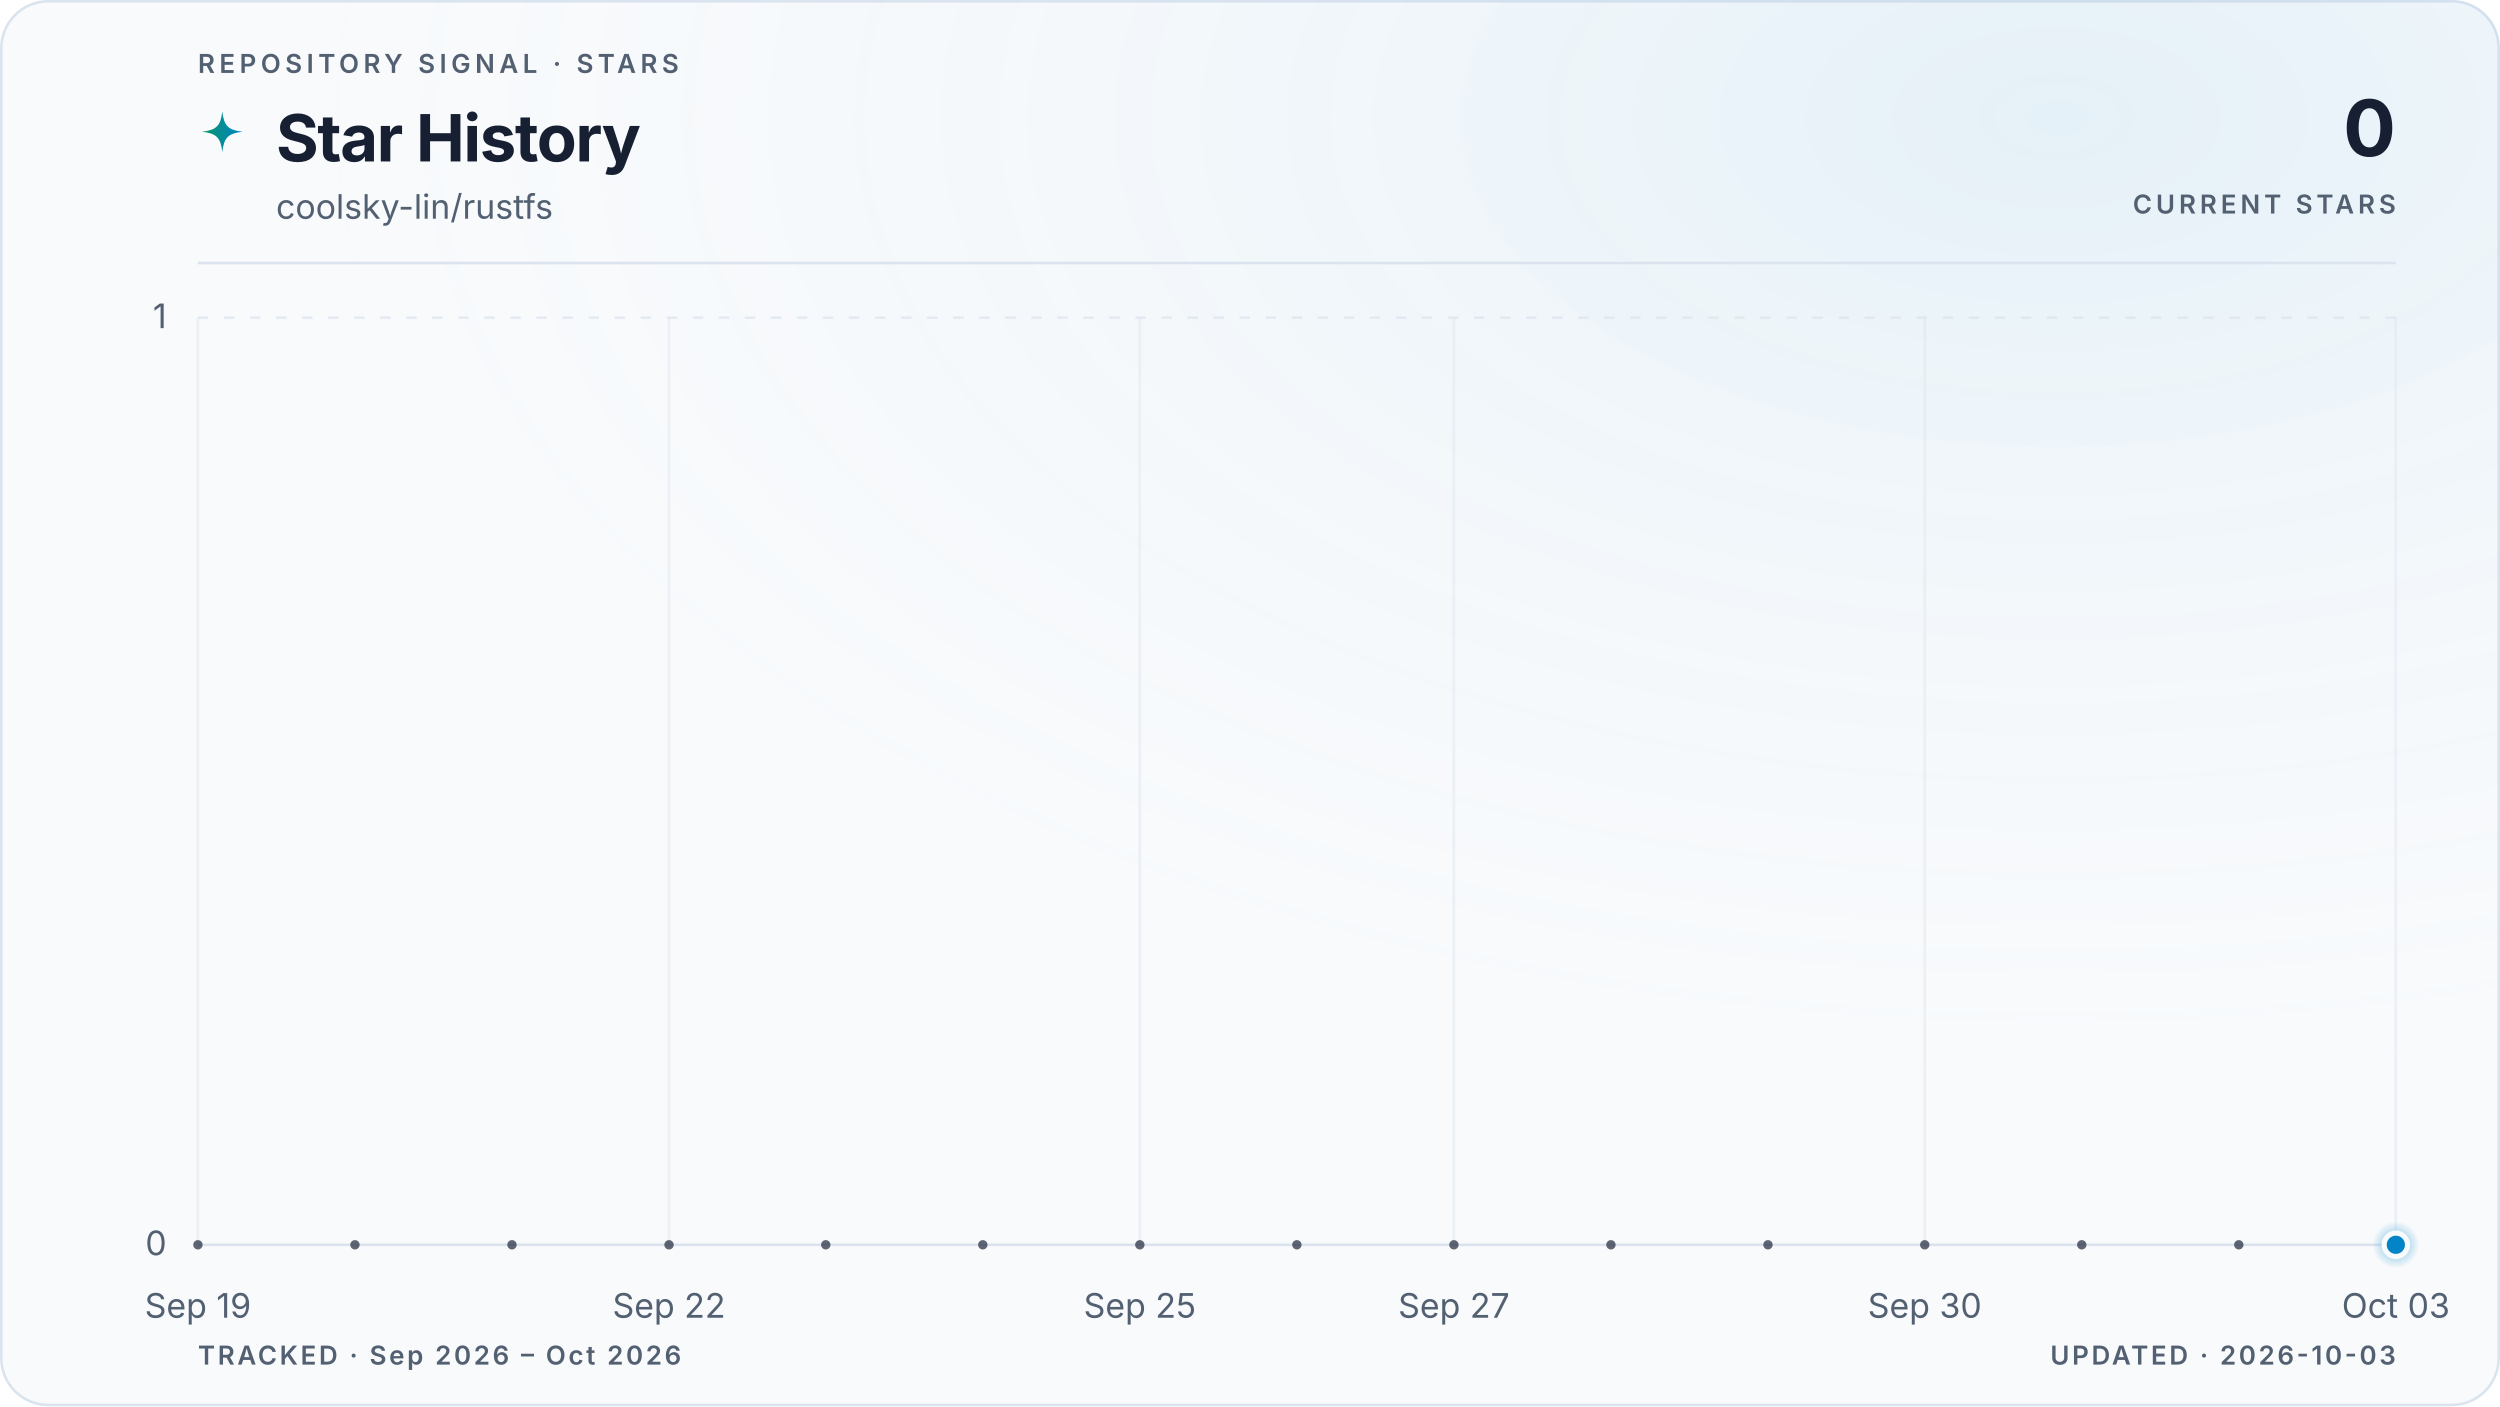
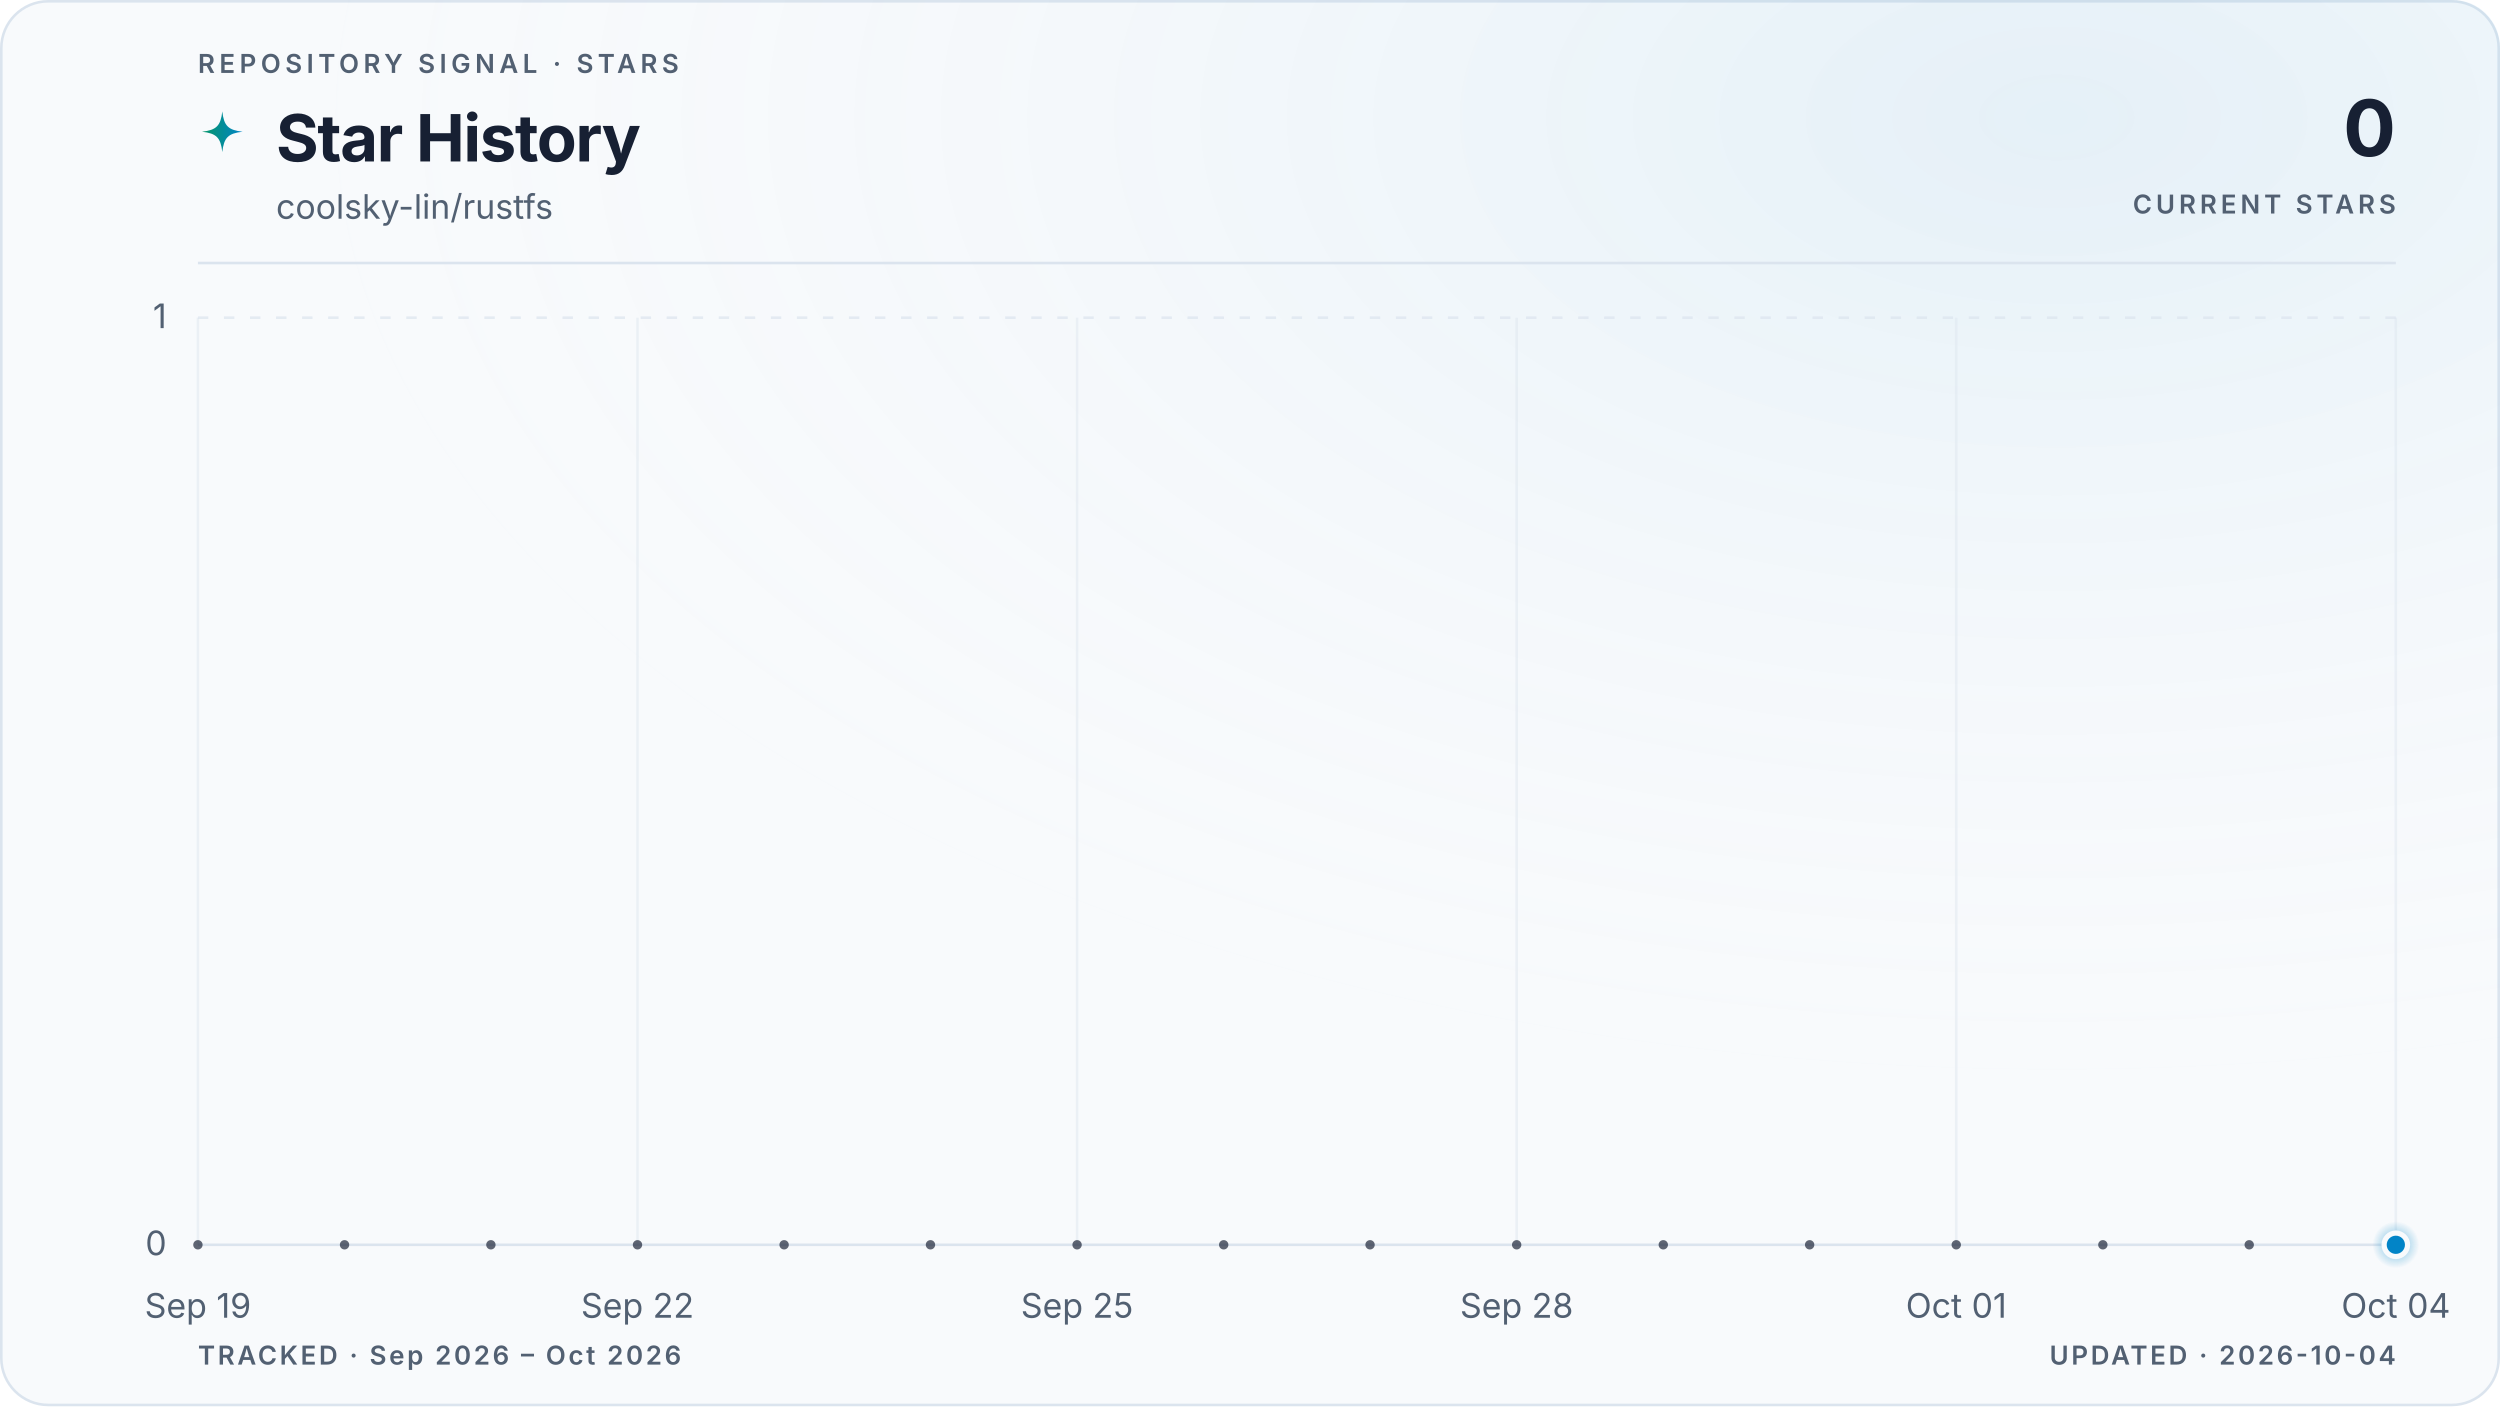
<svg xmlns="http://www.w3.org/2000/svg" viewBox="0 0 960 540" role="img" aria-labelledby="title description" data-style="gradient" data-variant="glow" data-layout="editorial" data-animated="true">
  <defs>
    <linearGradient id="trend" x1="0" y1="0" x2="1" y2="0">
      <stop offset="0%" stop-color="#059669" />
      <stop offset="100%" stop-color="#0284c7" />
    </linearGradient>
    <linearGradient id="area" x1="0" y1="0" x2="0" y2="1">
      <stop offset="0%" stop-color="#059669" stop-opacity="0.22" />
      <stop offset="55%" stop-color="#0284c7" stop-opacity="0.06" />
      <stop offset="100%" stop-color="#0284c7" stop-opacity="0" />
    </linearGradient>
    <radialGradient id="marker-halo" cx="50%" cy="50%" r="50%">
      <stop offset="0%" stop-color="#0284c7" stop-opacity="0.55" />
      <stop offset="100%" stop-color="#0284c7" stop-opacity="0" />
    </radialGradient>
    <radialGradient id="surface-glow" cx="82%" cy="8%" r="70%">
      <stop offset="0%" stop-color="#0284c7" stop-opacity="0.08" />
      <stop offset="100%" stop-color="#f8fafc" stop-opacity="0" />
    </radialGradient>
    <filter id="trend-glow" x="-20%" y="-20%" width="140%" height="140%">
      <feGaussianBlur stdDeviation="5" />
    </filter>
  </defs>
  <style>
.trend-enter{transform-box:fill-box;transform-origin:center;animation:trend-enter 520ms cubic-bezier(0.16,1,0.3,1)}
.marker-enter{transform-box:fill-box;transform-origin:center;animation:marker-enter 320ms cubic-bezier(0.16,1,0.3,1) 200ms both}
.marker-pulse{transform-box:fill-box;transform-origin:center;animation:marker-pulse 2.6s ease-out infinite}
@keyframes trend-enter{from{opacity:.35;transform:translateY(10px)}to{opacity:1;transform:translateY(0)}}
@keyframes marker-enter{from{opacity:0;transform:scale(.4)}to{opacity:1;transform:scale(1)}}
@keyframes marker-pulse{0%{opacity:.5;transform:scale(.7)}70%,100%{opacity:0;transform:scale(2.1)}}
@media (prefers-reduced-motion:reduce){.trend-enter,.marker-enter,.marker-pulse{animation:none!important}}
@media (prefers-reduced-motion:reduce){.marker-pulse{opacity:0}}
</style>
  <rect x="0.5" y="0.5" width="959" height="539" fill="#f8fafc" stroke="#dbe4ee" stroke-width="1" rx="18" />
  <rect width="960" height="540" fill="url(#surface-glow)" rx="18" />
  <text x="76" y="28" fill="#526072" font-family="ui-sans-serif, system-ui, -apple-system, BlinkMacSystemFont, 'Segoe UI', sans-serif" font-size="10" font-weight="600" letter-spacing="1.7">REPOSITORY SIGNAL · STARS</text>
  <path d="M12 1c.8 7.1 2.9 9.2 10 10-7.1.8-9.2 2.9-10 10-.8-7.1-2.9-9.2-10-10 7.1-.8 9.2-2.9 10-10Z" transform="translate(76 42) scale(.78)" fill="url(#trend)" aria-hidden="true" />
  <text x="106" y="62" fill="#172033" font-family="ui-sans-serif, system-ui, -apple-system, BlinkMacSystemFont, 'Segoe UI', sans-serif" font-size="25" font-weight="700" letter-spacing="-0.5">Star History</text>
  <text x="106" y="84" fill="#526072" font-family="ui-sans-serif, system-ui, -apple-system, BlinkMacSystemFont, 'Segoe UI', sans-serif" font-size="13">coolsky-lin/rustfs</text>
  <text x="920" y="60" fill="#172033" font-family="ui-sans-serif, system-ui, -apple-system, BlinkMacSystemFont, 'Segoe UI', sans-serif" font-size="30" font-weight="700" letter-spacing="-0.6" text-anchor="end">0</text>
  <text x="920" y="82" fill="#526072" font-family="ui-sans-serif, system-ui, -apple-system, BlinkMacSystemFont, 'Segoe UI', sans-serif" font-size="10" font-weight="600" letter-spacing="1.5" text-anchor="end">CURRENT STARS</text>
  <line x1="76" y1="101" x2="920" y2="101" stroke="#dbe4ee" stroke-width="1" />
  <line x1="76" y1="478.0" x2="920" y2="478.0" stroke="#dbe4ee" stroke-width="1" stroke-dasharray="0" opacity="1" />
  <text x="64" y="482.0" fill="#526072" font-family="ui-sans-serif, system-ui, -apple-system, BlinkMacSystemFont, 'Segoe UI', sans-serif" font-size="13" text-anchor="end">0</text>
  <line x1="76" y1="122.0" x2="920" y2="122.0" stroke="#dbe4ee" stroke-width="1" stroke-dasharray="4 6" opacity="0.7" />
  <text x="64" y="126.0" fill="#526072" font-family="ui-sans-serif, system-ui, -apple-system, BlinkMacSystemFont, 'Segoe UI', sans-serif" font-size="13" text-anchor="end">1</text>
  <line x1="76.0" y1="122" x2="76.0" y2="478" stroke="#dbe4ee" stroke-width="1" opacity="0.45" />
  <text x="76.0" y="506" fill="#526072" font-family="ui-sans-serif, system-ui, -apple-system, BlinkMacSystemFont, 'Segoe UI', sans-serif" font-size="13" text-anchor="middle">Sep 19</text>
-   <line x1="256.9" y1="122" x2="256.9" y2="478" stroke="#dbe4ee" stroke-width="1" opacity="0.45" />
-   <text x="256.9" y="506" fill="#526072" font-family="ui-sans-serif, system-ui, -apple-system, BlinkMacSystemFont, 'Segoe UI', sans-serif" font-size="13" text-anchor="middle">Sep 22</text>
-   <line x1="437.7" y1="122" x2="437.7" y2="478" stroke="#dbe4ee" stroke-width="1" opacity="0.45" />
-   <text x="437.7" y="506" fill="#526072" font-family="ui-sans-serif, system-ui, -apple-system, BlinkMacSystemFont, 'Segoe UI', sans-serif" font-size="13" text-anchor="middle">Sep 25</text>
-   <line x1="558.3" y1="122" x2="558.3" y2="478" stroke="#dbe4ee" stroke-width="1" opacity="0.45" />
-   <text x="558.3" y="506" fill="#526072" font-family="ui-sans-serif, system-ui, -apple-system, BlinkMacSystemFont, 'Segoe UI', sans-serif" font-size="13" text-anchor="middle">Sep 27</text>
-   <line x1="739.1" y1="122" x2="739.1" y2="478" stroke="#dbe4ee" stroke-width="1" opacity="0.45" />
-   <text x="739.1" y="506" fill="#526072" font-family="ui-sans-serif, system-ui, -apple-system, BlinkMacSystemFont, 'Segoe UI', sans-serif" font-size="13" text-anchor="middle">Sep 30</text>
+   <line x1="244.8" y1="122" x2="244.8" y2="478" stroke="#dbe4ee" stroke-width="1" opacity="0.45" />
+   <text x="244.8" y="506" fill="#526072" font-family="ui-sans-serif, system-ui, -apple-system, BlinkMacSystemFont, 'Segoe UI', sans-serif" font-size="13" text-anchor="middle">Sep 22</text>
+   <line x1="413.6" y1="122" x2="413.6" y2="478" stroke="#dbe4ee" stroke-width="1" opacity="0.45" />
+   <text x="413.6" y="506" fill="#526072" font-family="ui-sans-serif, system-ui, -apple-system, BlinkMacSystemFont, 'Segoe UI', sans-serif" font-size="13" text-anchor="middle">Sep 25</text>
+   <line x1="582.4" y1="122" x2="582.4" y2="478" stroke="#dbe4ee" stroke-width="1" opacity="0.45" />
+   <text x="582.4" y="506" fill="#526072" font-family="ui-sans-serif, system-ui, -apple-system, BlinkMacSystemFont, 'Segoe UI', sans-serif" font-size="13" text-anchor="middle">Sep 28</text>
+   <line x1="751.2" y1="122" x2="751.2" y2="478" stroke="#dbe4ee" stroke-width="1" opacity="0.45" />
+   <text x="751.2" y="506" fill="#526072" font-family="ui-sans-serif, system-ui, -apple-system, BlinkMacSystemFont, 'Segoe UI', sans-serif" font-size="13" text-anchor="middle">Oct 01</text>
  <line x1="920.0" y1="122" x2="920.0" y2="478" stroke="#dbe4ee" stroke-width="1" opacity="0.45" />
-   <text x="920.0" y="506" fill="#526072" font-family="ui-sans-serif, system-ui, -apple-system, BlinkMacSystemFont, 'Segoe UI', sans-serif" font-size="13" text-anchor="middle">Oct 03</text>
+   <text x="920.0" y="506" fill="#526072" font-family="ui-sans-serif, system-ui, -apple-system, BlinkMacSystemFont, 'Segoe UI', sans-serif" font-size="13" text-anchor="middle">Oct 04</text>
  <g class="trend-enter">
-     <path d="M 76.0 478.0 C 96.1 478.0, 116.2 478.0, 136.3 478.0 C 156.4 478.0, 176.5 478.0, 196.6 478.0 C 216.7 478.0, 236.8 478.0, 256.9 478.0 C 277.0 478.0, 297.0 478.0, 317.1 478.0 C 337.2 478.0, 357.3 478.0, 377.4 478.0 C 397.5 478.0, 417.6 478.0, 437.7 478.0 C 457.8 478.0, 477.9 478.0, 498.0 478.0 C 518.1 478.0, 538.2 478.0, 558.3 478.0 C 578.4 478.0, 598.5 478.0, 618.6 478.0 C 638.7 478.0, 658.8 478.0, 678.9 478.0 C 699.0 478.0, 719.0 478.0, 739.1 478.0 C 759.2 478.0, 779.3 478.0, 799.4 478.0 C 819.5 478.0, 839.6 478.0, 859.7 478.0 C 879.8 478.0, 899.9 478.0, 920.0 478.0 L 920.0 478.0 L 76.0 478.0 Z" fill="url(#area)" />
-     <path d="M 76.0 478.0 C 96.1 478.0, 116.2 478.0, 136.3 478.0 C 156.4 478.0, 176.5 478.0, 196.6 478.0 C 216.7 478.0, 236.8 478.0, 256.9 478.0 C 277.0 478.0, 297.0 478.0, 317.1 478.0 C 337.2 478.0, 357.3 478.0, 377.4 478.0 C 397.5 478.0, 417.6 478.0, 437.7 478.0 C 457.8 478.0, 477.9 478.0, 498.0 478.0 C 518.1 478.0, 538.2 478.0, 558.3 478.0 C 578.4 478.0, 598.5 478.0, 618.6 478.0 C 638.7 478.0, 658.8 478.0, 678.9 478.0 C 699.0 478.0, 719.0 478.0, 739.1 478.0 C 759.2 478.0, 779.3 478.0, 799.4 478.0 C 819.5 478.0, 839.6 478.0, 859.7 478.0 C 879.8 478.0, 899.9 478.0, 920.0 478.0" fill="none" stroke="url(#trend)" stroke-width="10" stroke-linecap="round" stroke-linejoin="round" opacity="0.10" filter="url(#trend-glow)" />
-     <path d="M 76.0 478.0 C 96.1 478.0, 116.2 478.0, 136.3 478.0 C 156.4 478.0, 176.5 478.0, 196.6 478.0 C 216.7 478.0, 236.8 478.0, 256.9 478.0 C 277.0 478.0, 297.0 478.0, 317.1 478.0 C 337.2 478.0, 357.3 478.0, 377.4 478.0 C 397.5 478.0, 417.6 478.0, 437.7 478.0 C 457.8 478.0, 477.9 478.0, 498.0 478.0 C 518.1 478.0, 538.2 478.0, 558.3 478.0 C 578.4 478.0, 598.5 478.0, 618.6 478.0 C 638.7 478.0, 658.8 478.0, 678.9 478.0 C 699.0 478.0, 719.0 478.0, 739.1 478.0 C 759.2 478.0, 779.3 478.0, 799.4 478.0 C 819.5 478.0, 839.6 478.0, 859.7 478.0 C 879.8 478.0, 899.9 478.0, 920.0 478.0" fill="none" stroke="url(#trend)" stroke-width="3" stroke-linecap="round" stroke-linejoin="round" />
-     <g data-point-count="14" fill="#172033" opacity="0.68">
+     <path d="M 76.0 478.0 C 94.8 478.0, 113.5 478.0, 132.3 478.0 C 151.0 478.0, 169.8 478.0, 188.5 478.0 C 207.3 478.0, 226.0 478.0, 244.8 478.0 C 263.6 478.0, 282.3 478.0, 301.1 478.0 C 319.8 478.0, 338.6 478.0, 357.3 478.0 C 376.1 478.0, 394.8 478.0, 413.6 478.0 C 432.4 478.0, 451.1 478.0, 469.9 478.0 C 488.6 478.0, 507.4 478.0, 526.1 478.0 C 544.9 478.0, 563.6 478.0, 582.4 478.0 C 601.2 478.0, 619.9 478.0, 638.7 478.0 C 657.4 478.0, 676.2 478.0, 694.9 478.0 C 713.7 478.0, 732.4 478.0, 751.2 478.0 C 770.0 478.0, 788.7 478.0, 807.5 478.0 C 826.2 478.0, 845.0 478.0, 863.7 478.0 C 882.5 478.0, 901.2 478.0, 920.0 478.0 L 920.0 478.0 L 76.0 478.0 Z" fill="url(#area)" />
+     <path d="M 76.0 478.0 C 94.8 478.0, 113.5 478.0, 132.3 478.0 C 151.0 478.0, 169.8 478.0, 188.5 478.0 C 207.3 478.0, 226.0 478.0, 244.8 478.0 C 263.6 478.0, 282.3 478.0, 301.1 478.0 C 319.8 478.0, 338.6 478.0, 357.3 478.0 C 376.1 478.0, 394.8 478.0, 413.6 478.0 C 432.4 478.0, 451.1 478.0, 469.9 478.0 C 488.6 478.0, 507.4 478.0, 526.1 478.0 C 544.9 478.0, 563.6 478.0, 582.4 478.0 C 601.2 478.0, 619.9 478.0, 638.7 478.0 C 657.4 478.0, 676.2 478.0, 694.9 478.0 C 713.7 478.0, 732.4 478.0, 751.2 478.0 C 770.0 478.0, 788.7 478.0, 807.5 478.0 C 826.2 478.0, 845.0 478.0, 863.7 478.0 C 882.5 478.0, 901.2 478.0, 920.0 478.0" fill="none" stroke="url(#trend)" stroke-width="10" stroke-linecap="round" stroke-linejoin="round" opacity="0.10" filter="url(#trend-glow)" />
+     <path d="M 76.0 478.0 C 94.8 478.0, 113.5 478.0, 132.3 478.0 C 151.0 478.0, 169.8 478.0, 188.5 478.0 C 207.3 478.0, 226.0 478.0, 244.8 478.0 C 263.6 478.0, 282.3 478.0, 301.1 478.0 C 319.8 478.0, 338.6 478.0, 357.3 478.0 C 376.1 478.0, 394.8 478.0, 413.6 478.0 C 432.4 478.0, 451.1 478.0, 469.9 478.0 C 488.6 478.0, 507.4 478.0, 526.1 478.0 C 544.9 478.0, 563.6 478.0, 582.4 478.0 C 601.2 478.0, 619.9 478.0, 638.7 478.0 C 657.4 478.0, 676.2 478.0, 694.9 478.0 C 713.7 478.0, 732.4 478.0, 751.2 478.0 C 770.0 478.0, 788.7 478.0, 807.5 478.0 C 826.2 478.0, 845.0 478.0, 863.7 478.0 C 882.5 478.0, 901.2 478.0, 920.0 478.0" fill="none" stroke="url(#trend)" stroke-width="3" stroke-linecap="round" stroke-linejoin="round" />
+     <g data-point-count="15" fill="#172033" opacity="0.68">
      <circle cx="76.0" cy="478.0" r="1.8" />
-       <circle cx="136.3" cy="478.0" r="1.8" />
-       <circle cx="196.6" cy="478.0" r="1.8" />
-       <circle cx="256.9" cy="478.0" r="1.8" />
-       <circle cx="317.1" cy="478.0" r="1.8" />
-       <circle cx="377.4" cy="478.0" r="1.8" />
-       <circle cx="437.7" cy="478.0" r="1.8" />
-       <circle cx="498.0" cy="478.0" r="1.8" />
-       <circle cx="558.3" cy="478.0" r="1.8" />
-       <circle cx="618.6" cy="478.0" r="1.8" />
-       <circle cx="678.9" cy="478.0" r="1.8" />
-       <circle cx="739.1" cy="478.0" r="1.8" />
-       <circle cx="799.4" cy="478.0" r="1.8" />
-       <circle cx="859.7" cy="478.0" r="1.8" />
+       <circle cx="132.3" cy="478.0" r="1.8" />
+       <circle cx="188.5" cy="478.0" r="1.8" />
+       <circle cx="244.8" cy="478.0" r="1.8" />
+       <circle cx="301.1" cy="478.0" r="1.8" />
+       <circle cx="357.3" cy="478.0" r="1.8" />
+       <circle cx="413.6" cy="478.0" r="1.8" />
+       <circle cx="469.9" cy="478.0" r="1.8" />
+       <circle cx="526.1" cy="478.0" r="1.8" />
+       <circle cx="582.4" cy="478.0" r="1.8" />
+       <circle cx="638.7" cy="478.0" r="1.8" />
+       <circle cx="694.9" cy="478.0" r="1.8" />
+       <circle cx="751.2" cy="478.0" r="1.8" />
+       <circle cx="807.5" cy="478.0" r="1.8" />
+       <circle cx="863.7" cy="478.0" r="1.8" />
    </g>
  </g>
  <g class="marker-enter">
    <circle class="marker-pulse" cx="920.0" cy="478.0" r="9" fill="url(#marker-halo)" />
    <circle cx="920.0" cy="478.0" r="4.5" fill="#0284c7" stroke="#f8fafc" stroke-width="2" />
  </g>
  <text x="76" y="524" fill="#526072" font-family="ui-sans-serif, system-ui, -apple-system, BlinkMacSystemFont, 'Segoe UI', sans-serif" font-size="10" font-weight="600" letter-spacing="1">TRACKED · Sep 2026 – Oct 2026</text>
-   <text x="920" y="524" fill="#526072" font-family="ui-sans-serif, system-ui, -apple-system, BlinkMacSystemFont, 'Segoe UI', sans-serif" font-size="10" font-weight="600" letter-spacing="1" text-anchor="end">UPDATED · 2026-10-03</text>
+   <text x="920" y="524" fill="#526072" font-family="ui-sans-serif, system-ui, -apple-system, BlinkMacSystemFont, 'Segoe UI', sans-serif" font-size="10" font-weight="600" letter-spacing="1" text-anchor="end">UPDATED · 2026-10-04</text>
</svg>
